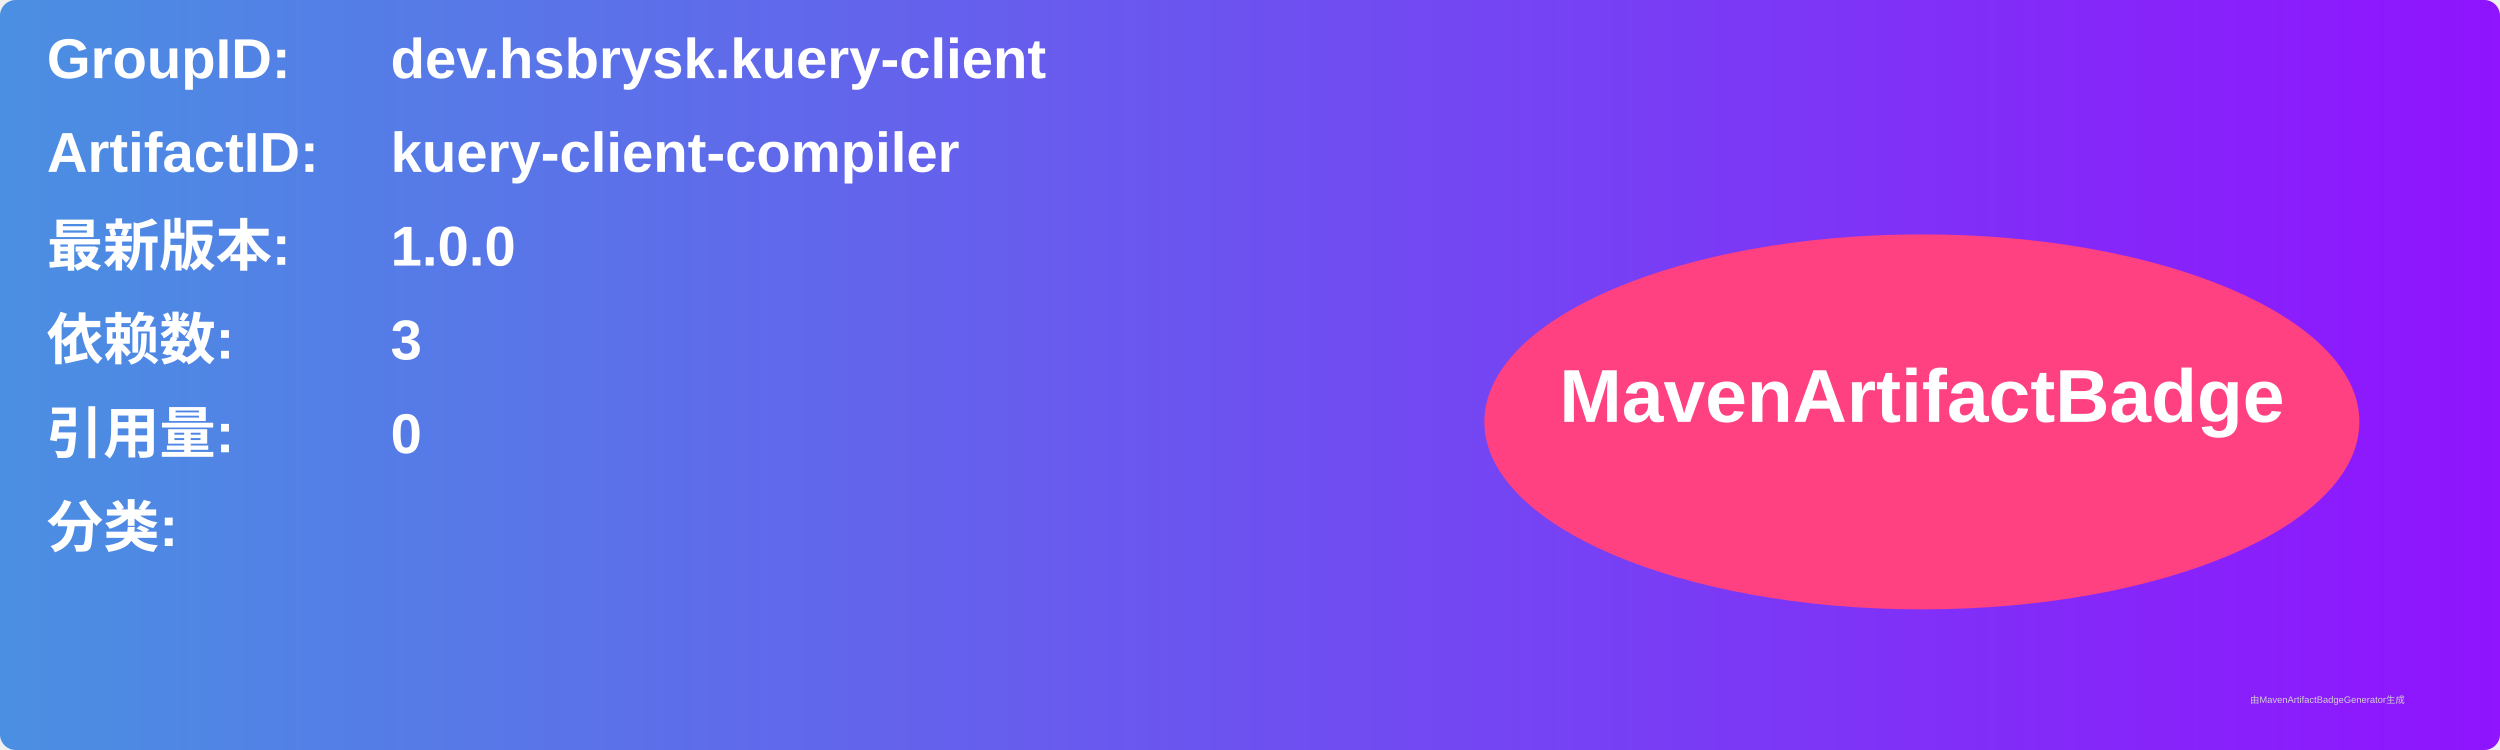
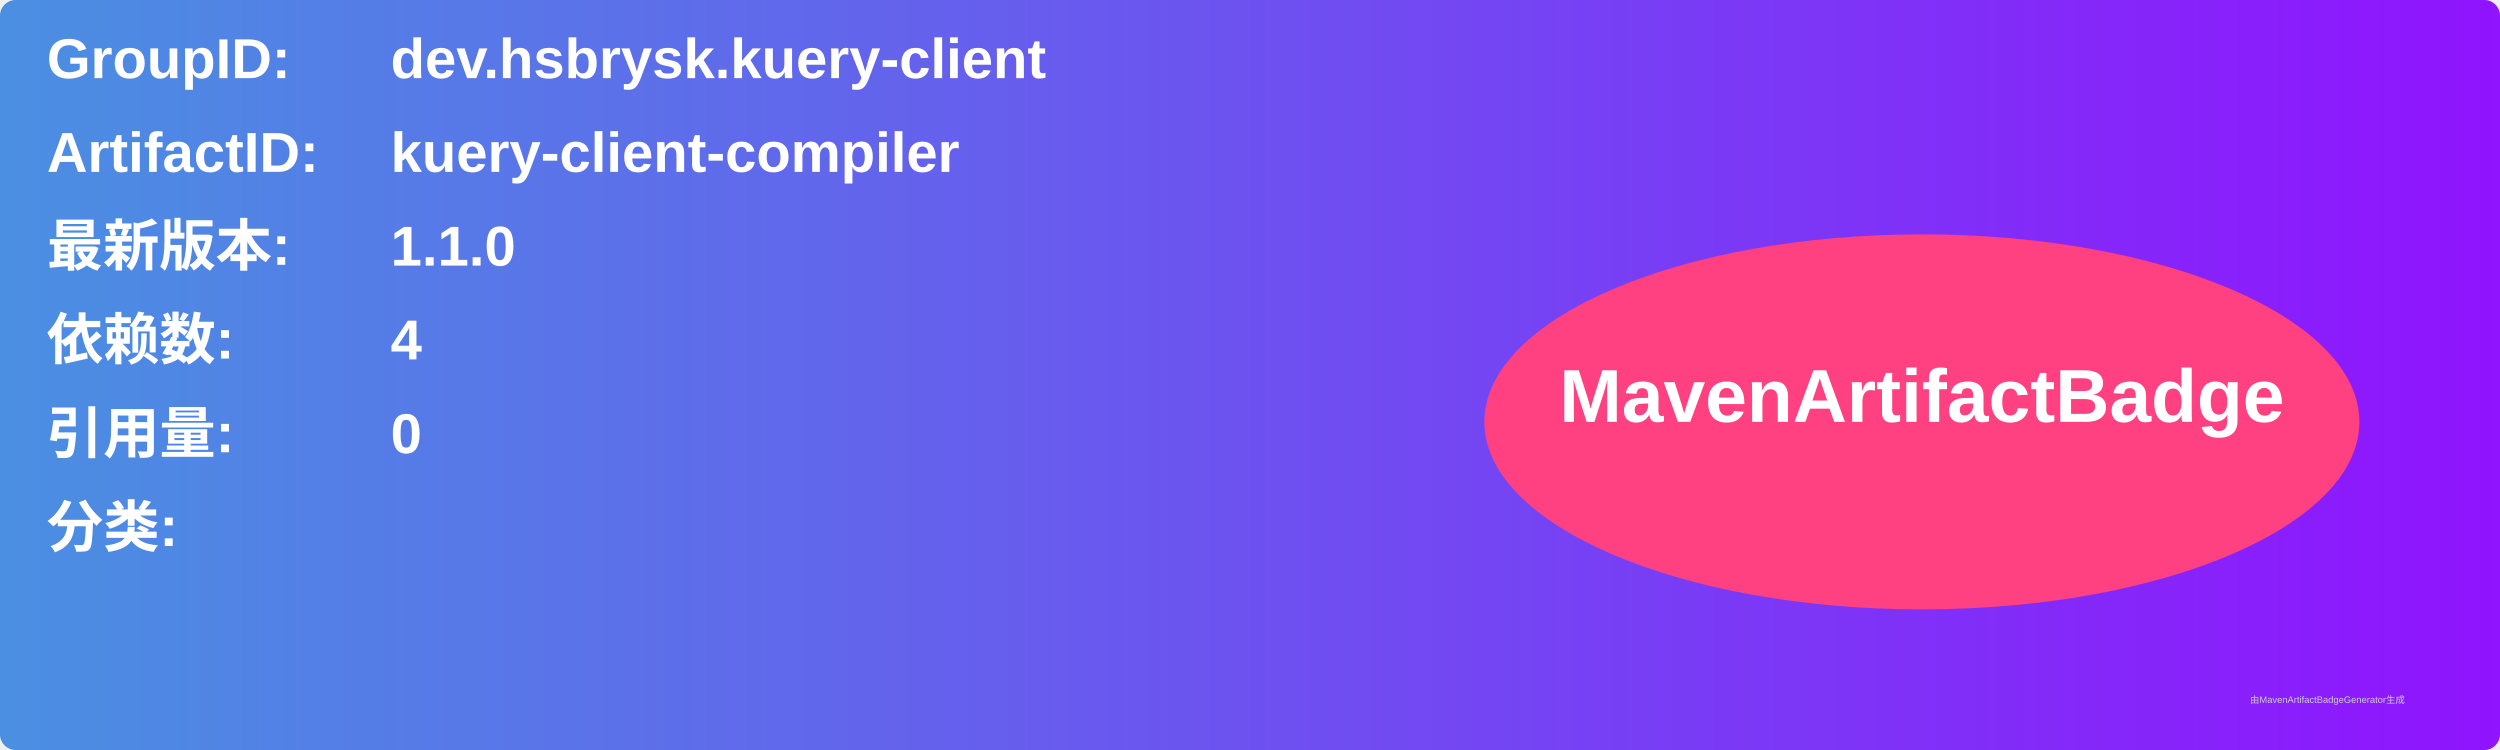
<svg xmlns="http://www.w3.org/2000/svg" width="800" height="240" viewBox="0 0 800 240">
  <linearGradient id="grad" x1="0%" y1="0%" x2="100%" y2="0%">
    <stop offset="0%" stop-color="#4a90e2" />
    <stop offset="100%" stop-color="#9013fe" />
  </linearGradient>
  <rect width="100%" height="100%" rx="5" ry="5" fill="url(#grad)" />
  <g transform="translate(15, 15)">
    <text x="0" y="10" font-family="Arial" font-size="18" fill="white" font-weight="bold" width="260">GroupID:</text>
    <text x="110" y="10" font-family="Arial" font-size="18" fill="white" font-weight="bold" width="460">dev.hsbrysk.kuery-client</text>
    <text x="0" y="40" font-family="Arial" font-size="18" fill="white" font-weight="bold" width="260">ArtifactID:</text>
    <text x="110" y="40" font-family="Arial" font-size="18" fill="white" font-weight="bold" width="460">kuery-client-compiler</text>
    <text x="0" y="70" font-family="Arial" font-size="18" fill="white" font-weight="bold">最新版本:</text>
    <text x="110" y="70" font-family="Arial" font-size="18" fill="white" font-weight="bold">
-       <tspan font-weight="bold">1.0.0</tspan>
+       <tspan font-weight="bold">1.1.0</tspan>
    </text>
    <text x="0" y="100" font-family="Arial" font-size="18" fill="white" font-weight="bold">依赖数: </text>
    <text x="110" y="100" font-family="Arial" font-size="18" fill="white">
-       <tspan font-weight="bold">3</tspan>
+       <tspan font-weight="bold">4</tspan>
    </text>
    <text x="0" y="130" font-family="Arial" font-size="18" fill="white" font-weight="bold">引用量: </text>
    <text x="110" y="130" font-family="Arial" font-size="18" fill="white">
      <tspan font-weight="bold">0</tspan>
    </text>
    <text x="0" y="160" font-family="Arial" font-size="18" fill="white" font-weight="bold">分类:</text>
    <text x="10" y="190" font-family="Arial" font-size="10" fill="white">
      <tspan font-weight="bold" />
    </text>
    <ellipse cx="600" cy="120" rx="140" ry="60" fill="#ff4081" />
    <text x="600" y="120" text-anchor="middle" font-family="Arial" font-size="24" fill="white" font-weight="bold">MavenArtifactBadge</text>
  </g>
  <text x="720" y="225" font-family="Arial" font-size="3" fill="#d0d0d0">由MavenArtifactBadgeGenerator生成</text>
</svg>
